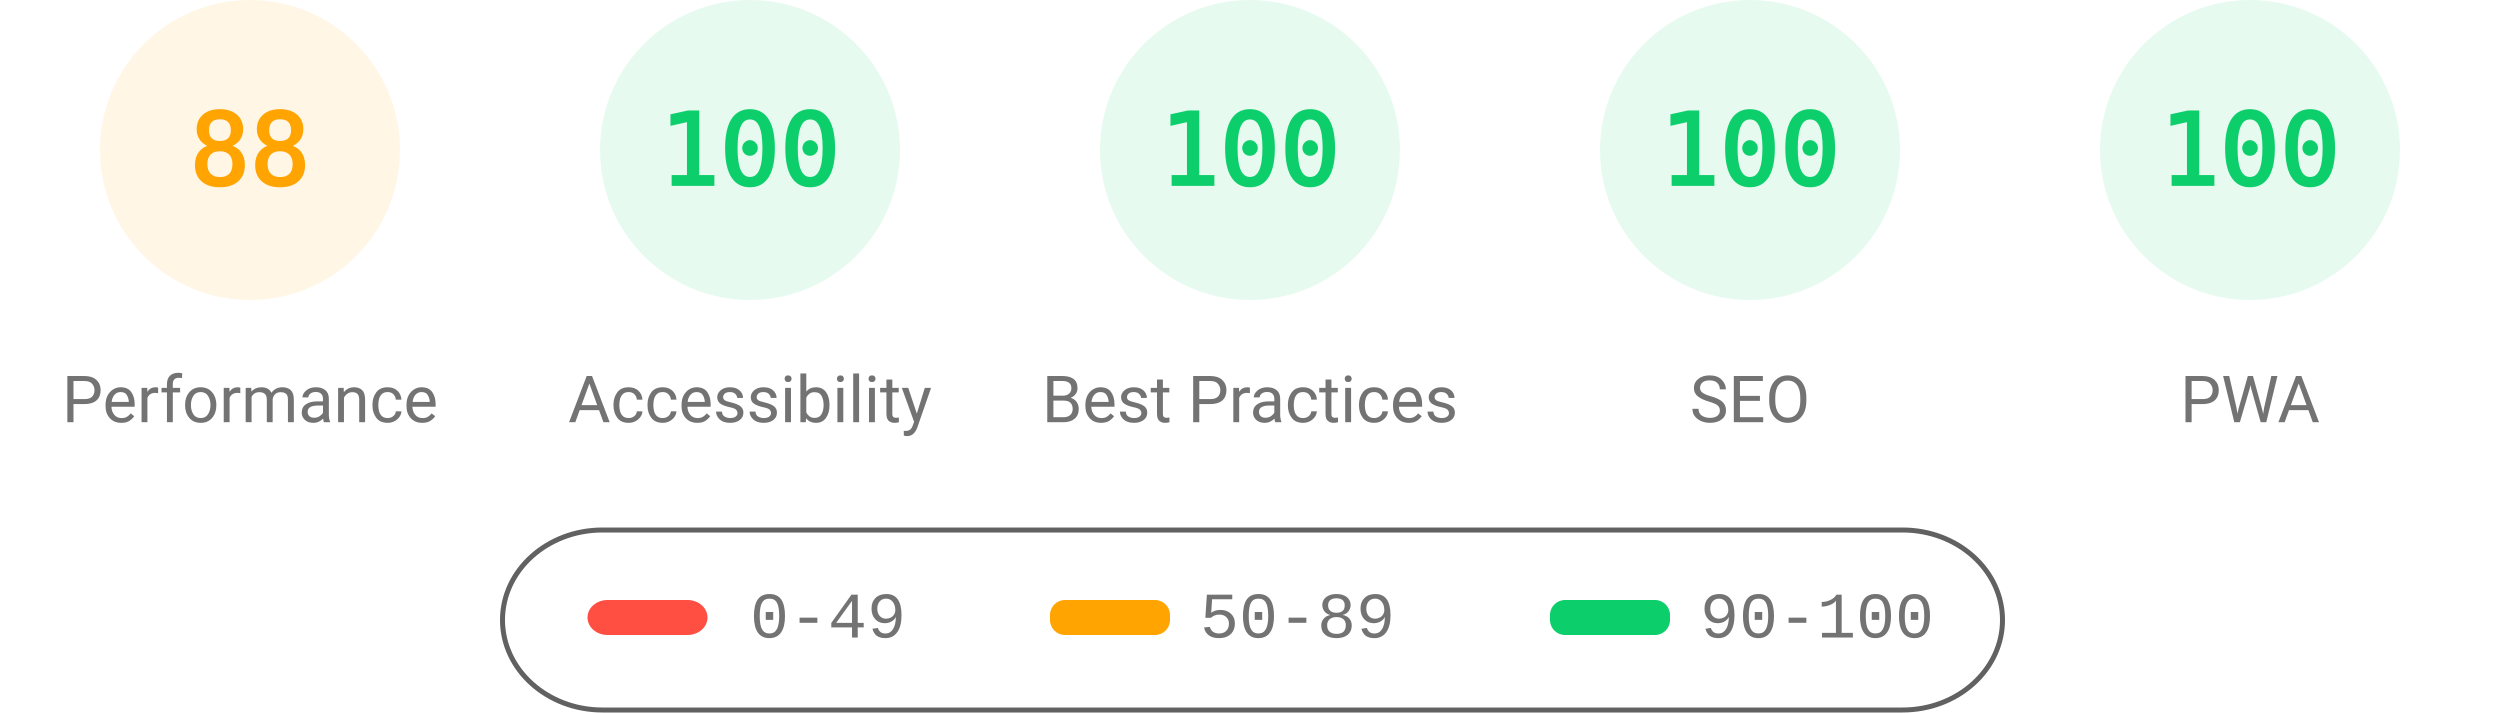
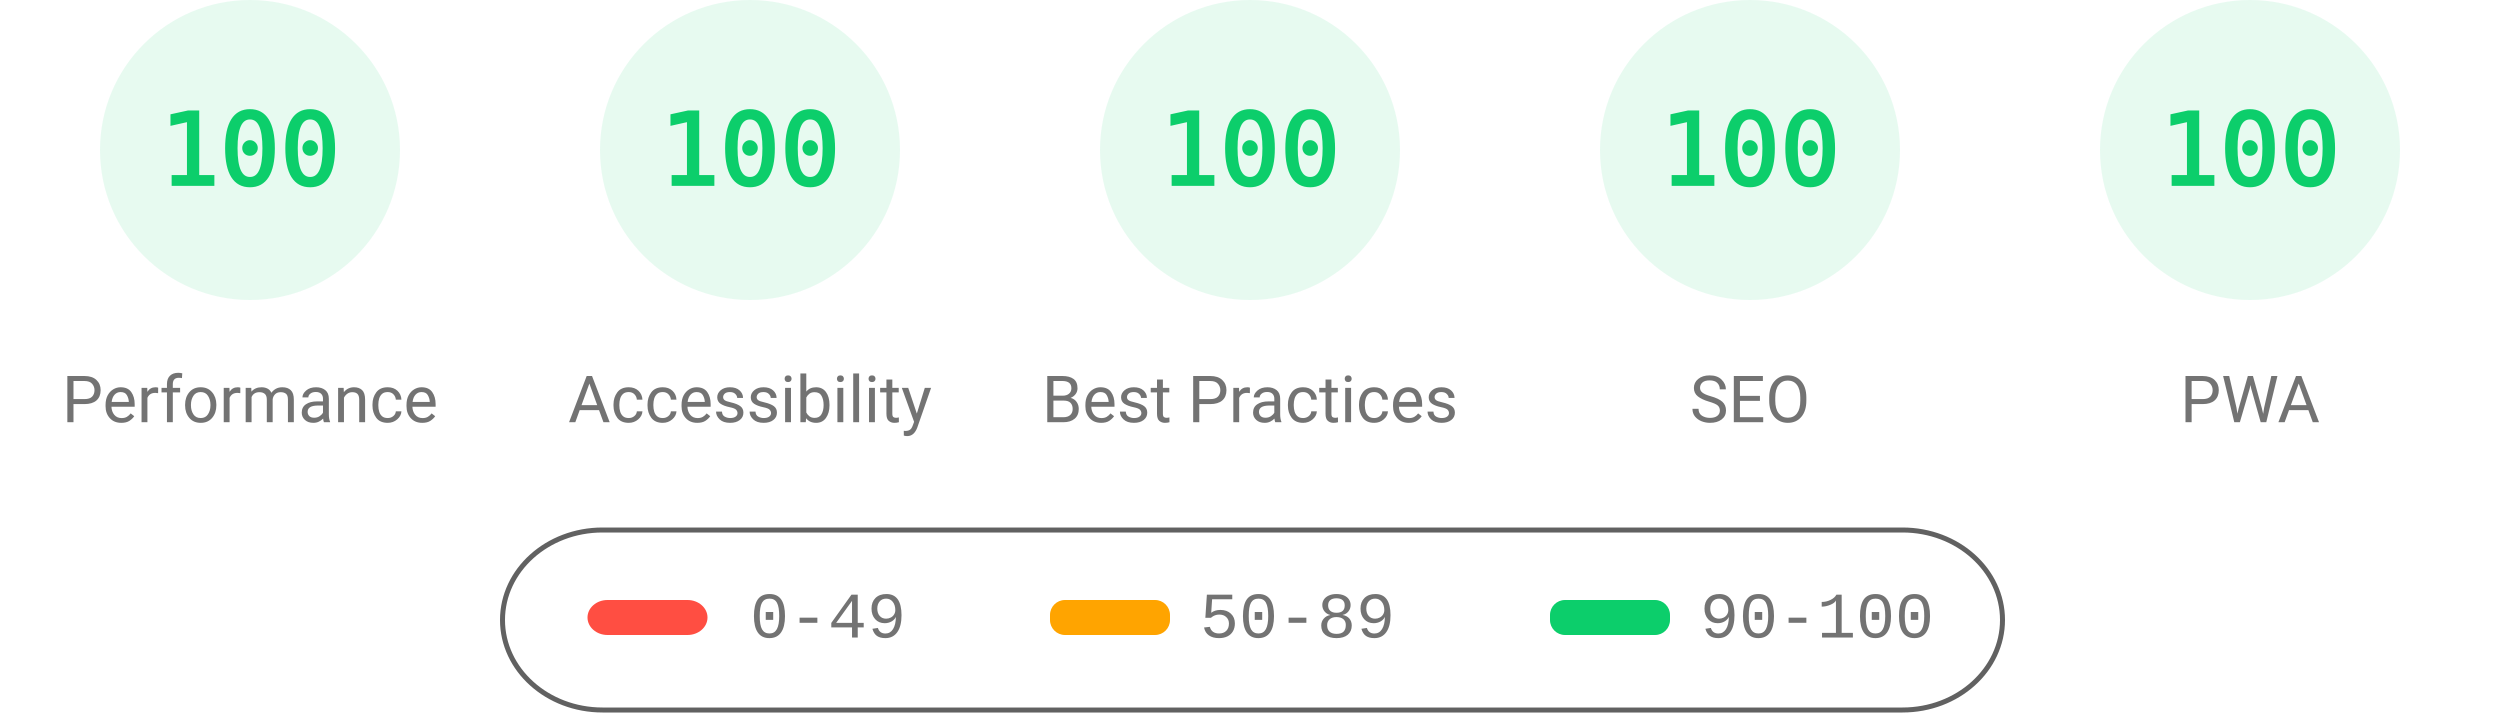
<svg xmlns="http://www.w3.org/2000/svg" fill="none" width="1000" height="285">
  <style>.gauge-base{opacity:.1}.gauge-arc{fill:none;animation-delay:250ms;stroke-linecap:round;transform:rotate(-90deg);transform-origin:100px 60px;animation:load-gauge 1s ease forwards}.guage-text{font-size:40px;font-family:monospace;text-align:center}.guage-red{color:#ff4e42;fill:#ff4e42;stroke:#ff4e42}.guage-orange{color:#ffa400;fill:#ffa400;stroke:#ffa400}.guage-green{color:#0cce6b;fill:#0cce6b;stroke:#0cce6b}.guage-undefined{color:#5c5c5c;fill:#5c5c5c;stroke:#5c5c5c}.guage-title{color:#737373;fill:#737373;stroke:none;font-size:26px;line-height:26px;font-family:Roboto,Halvetica,Arial,sans-serif}@keyframes load-gauge{from{stroke-dasharray:0 352.858}}</style>
-   <svg class="guage-div guage-perf guage-orange" viewBox="0 0 200 200" width="200" height="200">
+   <svg class="guage-div guage-perf guage-green" viewBox="0 0 200 200" width="200" height="200">
    <circle class="gauge-base" r="56" cx="100" cy="60" stroke-width="8" />
-     <circle class="gauge-arc guage-arc-1" r="56" cx="100" cy="60" stroke-width="8" style="stroke-dasharray:309.635,351.858" />
-     <text class="guage-text" x="100" y="60" alignment-baseline="central" dominant-baseline="central" text-anchor="middle">88</text>
+     <circle class="gauge-arc guage-arc-1" r="56" cx="100" cy="60" stroke-width="8" style="stroke-dasharray:351.858,351.858" />
+     <text class="guage-text" x="100" y="60" alignment-baseline="central" dominant-baseline="central" text-anchor="middle">100</text>
    <text class="guage-title" x="100" y="160" alignment-baseline="central" dominant-baseline="central" text-anchor="middle">Performance</text>
  </svg>
  <svg class="guage-div guage-acc guage-green" viewBox="0 0 200 200" width="200" height="200" x="200">
    <circle class="gauge-base" r="56" cx="100" cy="60" stroke-width="8" />
    <circle class="gauge-arc guage-arc-2" r="56" cx="100" cy="60" stroke-width="8" style="stroke-dasharray:351.858,351.858" />
    <text class="guage-text" x="100" y="60" alignment-baseline="central" dominant-baseline="central" text-anchor="middle">100</text>
    <text class="guage-title" x="100" y="160" alignment-baseline="central" dominant-baseline="central" text-anchor="middle">Accessibility</text>
  </svg>
  <svg class="guage-div guage-best guage-green" viewBox="0 0 200 200" width="200" height="200" x="400">
    <circle class="gauge-base" r="56" cx="100" cy="60" stroke-width="8" />
    <circle class="gauge-arc guage-arc-3" r="56" cx="100" cy="60" stroke-width="8" style="stroke-dasharray:351.858,351.858" />
    <text class="guage-text" x="100" y="60" alignment-baseline="central" dominant-baseline="central" text-anchor="middle">100</text>
    <text class="guage-title" x="100" y="160" alignment-baseline="central" dominant-baseline="central" text-anchor="middle">Best Practices</text>
  </svg>
  <svg class="guage-div guage-seo guage-green" viewBox="0 0 200 200" width="200" height="200" x="600">
    <circle class="gauge-base" r="56" cx="100" cy="60" stroke-width="8" />
    <circle class="gauge-arc guage-arc-4" r="56" cx="100" cy="60" stroke-width="8" style="stroke-dasharray:351.858,351.858" />
    <text class="guage-text" x="100" y="60" alignment-baseline="central" dominant-baseline="central" text-anchor="middle">100</text>
    <text class="guage-title" x="100" y="160" alignment-baseline="central" dominant-baseline="central" text-anchor="middle">SEO</text>
  </svg>
  <svg class="guage-div guage-pwa guage-green" viewBox="0 0 200 200" width="200" height="200" x="800">
    <circle class="gauge-base" r="56" cx="100" cy="60" stroke-width="8" />
    <circle class="gauge-arc guage-arc-4" r="56" cx="100" cy="60" stroke-width="8" style="stroke-dasharray:351.858,351.858" />
    <text class="guage-text" x="100" y="60" alignment-baseline="central" dominant-baseline="central" text-anchor="middle">100</text>
    <text class="guage-title" x="100" y="160" alignment-baseline="central" dominant-baseline="central" text-anchor="middle">PWA</text>
  </svg>
  <svg width="604" height="76" x="200" y="210">
    <path fill="none" id="canvas_background" d="M-1-1h604v80H-1z" />
    <rect fill-opacity="0" stroke="#616161" stroke-width="2" rx="40" id="svg_2" height="72" width="600" y="2" x="1" fill="#000" />
    <rect stroke="#000" rx="8" id="svg_3" height="14" width="48" y="30" x="35" stroke-opacity="null" stroke-width="0" fill="#ff4e42" />
    <rect stroke="#000" rx="6" id="svg_4" height="14" width="48" y="30" x="220" stroke-opacity="null" stroke-width="0" fill="#ffa400" />
    <rect stroke="#000" rx="6" id="svg_5" height="14" width="48" y="30" x="420" stroke-opacity="null" stroke-width="0" fill="#0cce6b" />
    <text xml:space="preserve" text-anchor="start" font-family="'Courier New', Courier, monospace" font-size="26" id="svg_6" y="45" x="100" stroke-opacity="null" stroke-width="0" stroke="#000" fill="#737373">0-49</text>
    <text xml:space="preserve" text-anchor="start" font-family="'Courier New', Courier, monospace" font-size="26" id="svg_7" y="45" x="280" stroke-opacity="null" stroke-width="0" stroke="#000" fill="#737373">50-89</text>
    <text xml:space="preserve" text-anchor="start" font-family="'Courier New', Courier, monospace" font-size="26" id="svg_8" y="45" x="480" stroke-opacity="null" stroke-width="0" stroke="#000" fill="#737373">90-100</text>
  </svg>
</svg>
